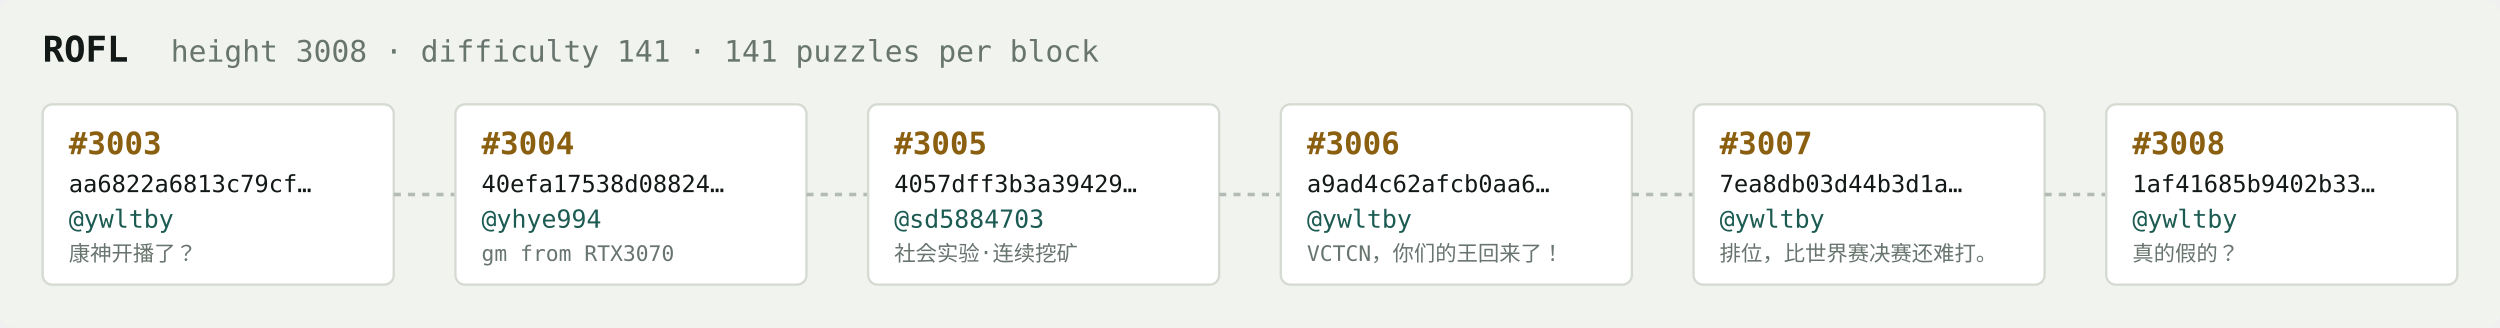
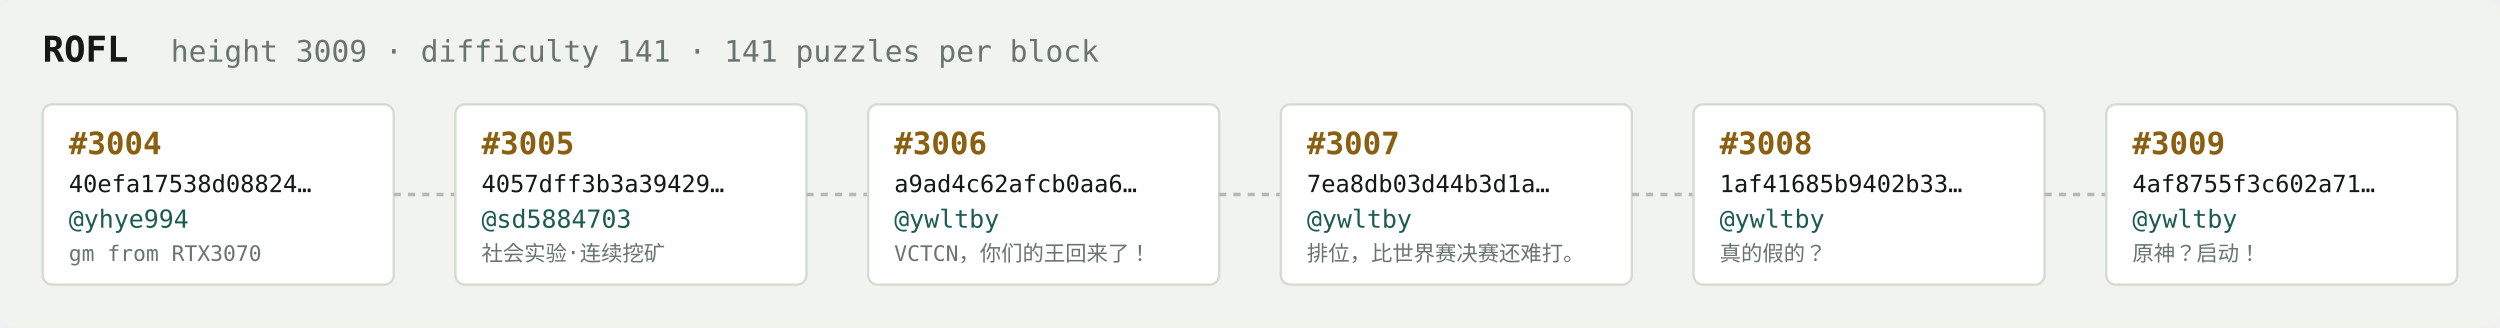
<svg xmlns="http://www.w3.org/2000/svg" width="1054" height="138" viewBox="0 0 1054 138" font-family="ui-monospace,SFMono-Regular,Menlo,monospace">
  <rect fill="#f1f3ef" width="1054" height="138" rx="6" />
  <text x="18" y="26" fill="#121916" font-size="15" font-weight="700">ROFL</text>
-   <text x="72" y="26" fill="#68746e" font-size="12.5">height 3008 · difficulty 141 · 141 puzzles per block</text>
+   <text x="72" y="26" fill="#68746e" font-size="12.5">height 3009 · difficulty 141 · 141 puzzles per block</text>
  <rect x="18" y="44" width="148" height="76" rx="4" fill="#ffffff" stroke="#d5dbd2" stroke-width="1" />
-   <text x="29" y="65" fill="#8a5f10" font-size="13" font-weight="700">#3003</text>
-   <text x="29" y="81" fill="#121916" font-size="10">aa6822a6813c79cf…</text>
-   <text x="29" y="96" fill="#1c5b52" font-size="10.5">@ywltby</text>
-   <text x="29" y="110" fill="#68746e" font-size="9">康神开播了？</text>
+   <text x="29" y="65" fill="#8a5f10" font-size="13" font-weight="700">#3004</text>
+   <text x="29" y="81" fill="#121916" font-size="10">40efa17538d08824…</text>
+   <text x="29" y="96" fill="#1c5b52" font-size="10.5">@yhye994</text>
+   <text x="29" y="110" fill="#68746e" font-size="9">gm from RTX3070</text>
  <line x1="166" y1="82.0" x2="192" y2="82.0" stroke="#b3bcb4" stroke-width="1.5" stroke-dasharray="3 3" />
  <rect x="192" y="44" width="148" height="76" rx="4" fill="#ffffff" stroke="#d5dbd2" stroke-width="1" />
-   <text x="203" y="65" fill="#8a5f10" font-size="13" font-weight="700">#3004</text>
-   <text x="203" y="81" fill="#121916" font-size="10">40efa17538d08824…</text>
-   <text x="203" y="96" fill="#1c5b52" font-size="10.5">@yhye994</text>
-   <text x="203" y="110" fill="#68746e" font-size="9">gm from RTX3070</text>
+   <text x="203" y="65" fill="#8a5f10" font-size="13" font-weight="700">#3005</text>
+   <text x="203" y="81" fill="#121916" font-size="10">4057dff3b3a39429…</text>
+   <text x="203" y="96" fill="#1c5b52" font-size="10.5">@sd5884703</text>
+   <text x="203" y="110" fill="#68746e" font-size="9">社会实验·连续挖矿</text>
  <line x1="340" y1="82.0" x2="366" y2="82.0" stroke="#b3bcb4" stroke-width="1.5" stroke-dasharray="3 3" />
  <rect x="366" y="44" width="148" height="76" rx="4" fill="#ffffff" stroke="#d5dbd2" stroke-width="1" />
-   <text x="377" y="65" fill="#8a5f10" font-size="13" font-weight="700">#3005</text>
-   <text x="377" y="81" fill="#121916" font-size="10">4057dff3b3a39429…</text>
-   <text x="377" y="96" fill="#1c5b52" font-size="10.5">@sd5884703</text>
-   <text x="377" y="110" fill="#68746e" font-size="9">社会实验·连续挖矿</text>
+   <text x="377" y="65" fill="#8a5f10" font-size="13" font-weight="700">#3006</text>
+   <text x="377" y="81" fill="#121916" font-size="10">a9ad4c62afcb0aa6…</text>
+   <text x="377" y="96" fill="#1c5b52" font-size="10.5">@ywltby</text>
+   <text x="377" y="110" fill="#68746e" font-size="9">VCTCN，你们的王回来了！</text>
  <line x1="514" y1="82.0" x2="540" y2="82.0" stroke="#b3bcb4" stroke-width="1.5" stroke-dasharray="3 3" />
  <rect x="540" y="44" width="148" height="76" rx="4" fill="#ffffff" stroke="#d5dbd2" stroke-width="1" />
-   <text x="551" y="65" fill="#8a5f10" font-size="13" font-weight="700">#3006</text>
-   <text x="551" y="81" fill="#121916" font-size="10">a9ad4c62afcb0aa6…</text>
+   <text x="551" y="65" fill="#8a5f10" font-size="13" font-weight="700">#3007</text>
+   <text x="551" y="81" fill="#121916" font-size="10">7ea8db03d44b3d1a…</text>
  <text x="551" y="96" fill="#1c5b52" font-size="10.5">@ywltby</text>
-   <text x="551" y="110" fill="#68746e" font-size="9">VCTCN，你们的王回来了！</text>
+   <text x="551" y="110" fill="#68746e" font-size="9">排位，比世界赛决赛还难打。</text>
  <line x1="688" y1="82.0" x2="714" y2="82.0" stroke="#b3bcb4" stroke-width="1.5" stroke-dasharray="3 3" />
  <rect x="714" y="44" width="148" height="76" rx="4" fill="#ffffff" stroke="#d5dbd2" stroke-width="1" />
-   <text x="725" y="65" fill="#8a5f10" font-size="13" font-weight="700">#3007</text>
-   <text x="725" y="81" fill="#121916" font-size="10">7ea8db03d44b3d1a…</text>
+   <text x="725" y="65" fill="#8a5f10" font-size="13" font-weight="700">#3008</text>
+   <text x="725" y="81" fill="#121916" font-size="10">1af41685b9402b33…</text>
  <text x="725" y="96" fill="#1c5b52" font-size="10.5">@ywltby</text>
-   <text x="725" y="110" fill="#68746e" font-size="9">排位，比世界赛决赛还难打。</text>
+   <text x="725" y="110" fill="#68746e" font-size="9">真的假的？</text>
  <line x1="862" y1="82.0" x2="888" y2="82.0" stroke="#b3bcb4" stroke-width="1.5" stroke-dasharray="3 3" />
  <rect x="888" y="44" width="148" height="76" rx="4" fill="#ffffff" stroke="#d5dbd2" stroke-width="1" />
-   <text x="899" y="65" fill="#8a5f10" font-size="13" font-weight="700">#3008</text>
-   <text x="899" y="81" fill="#121916" font-size="10">1af41685b9402b33…</text>
+   <text x="899" y="65" fill="#8a5f10" font-size="13" font-weight="700">#3009</text>
+   <text x="899" y="81" fill="#121916" font-size="10">4af8755f3c602a71…</text>
  <text x="899" y="96" fill="#1c5b52" font-size="10.5">@ywltby</text>
-   <text x="899" y="110" fill="#68746e" font-size="9">真的假的？</text>
+   <text x="899" y="110" fill="#68746e" font-size="9">原神？启动！</text>
</svg>
